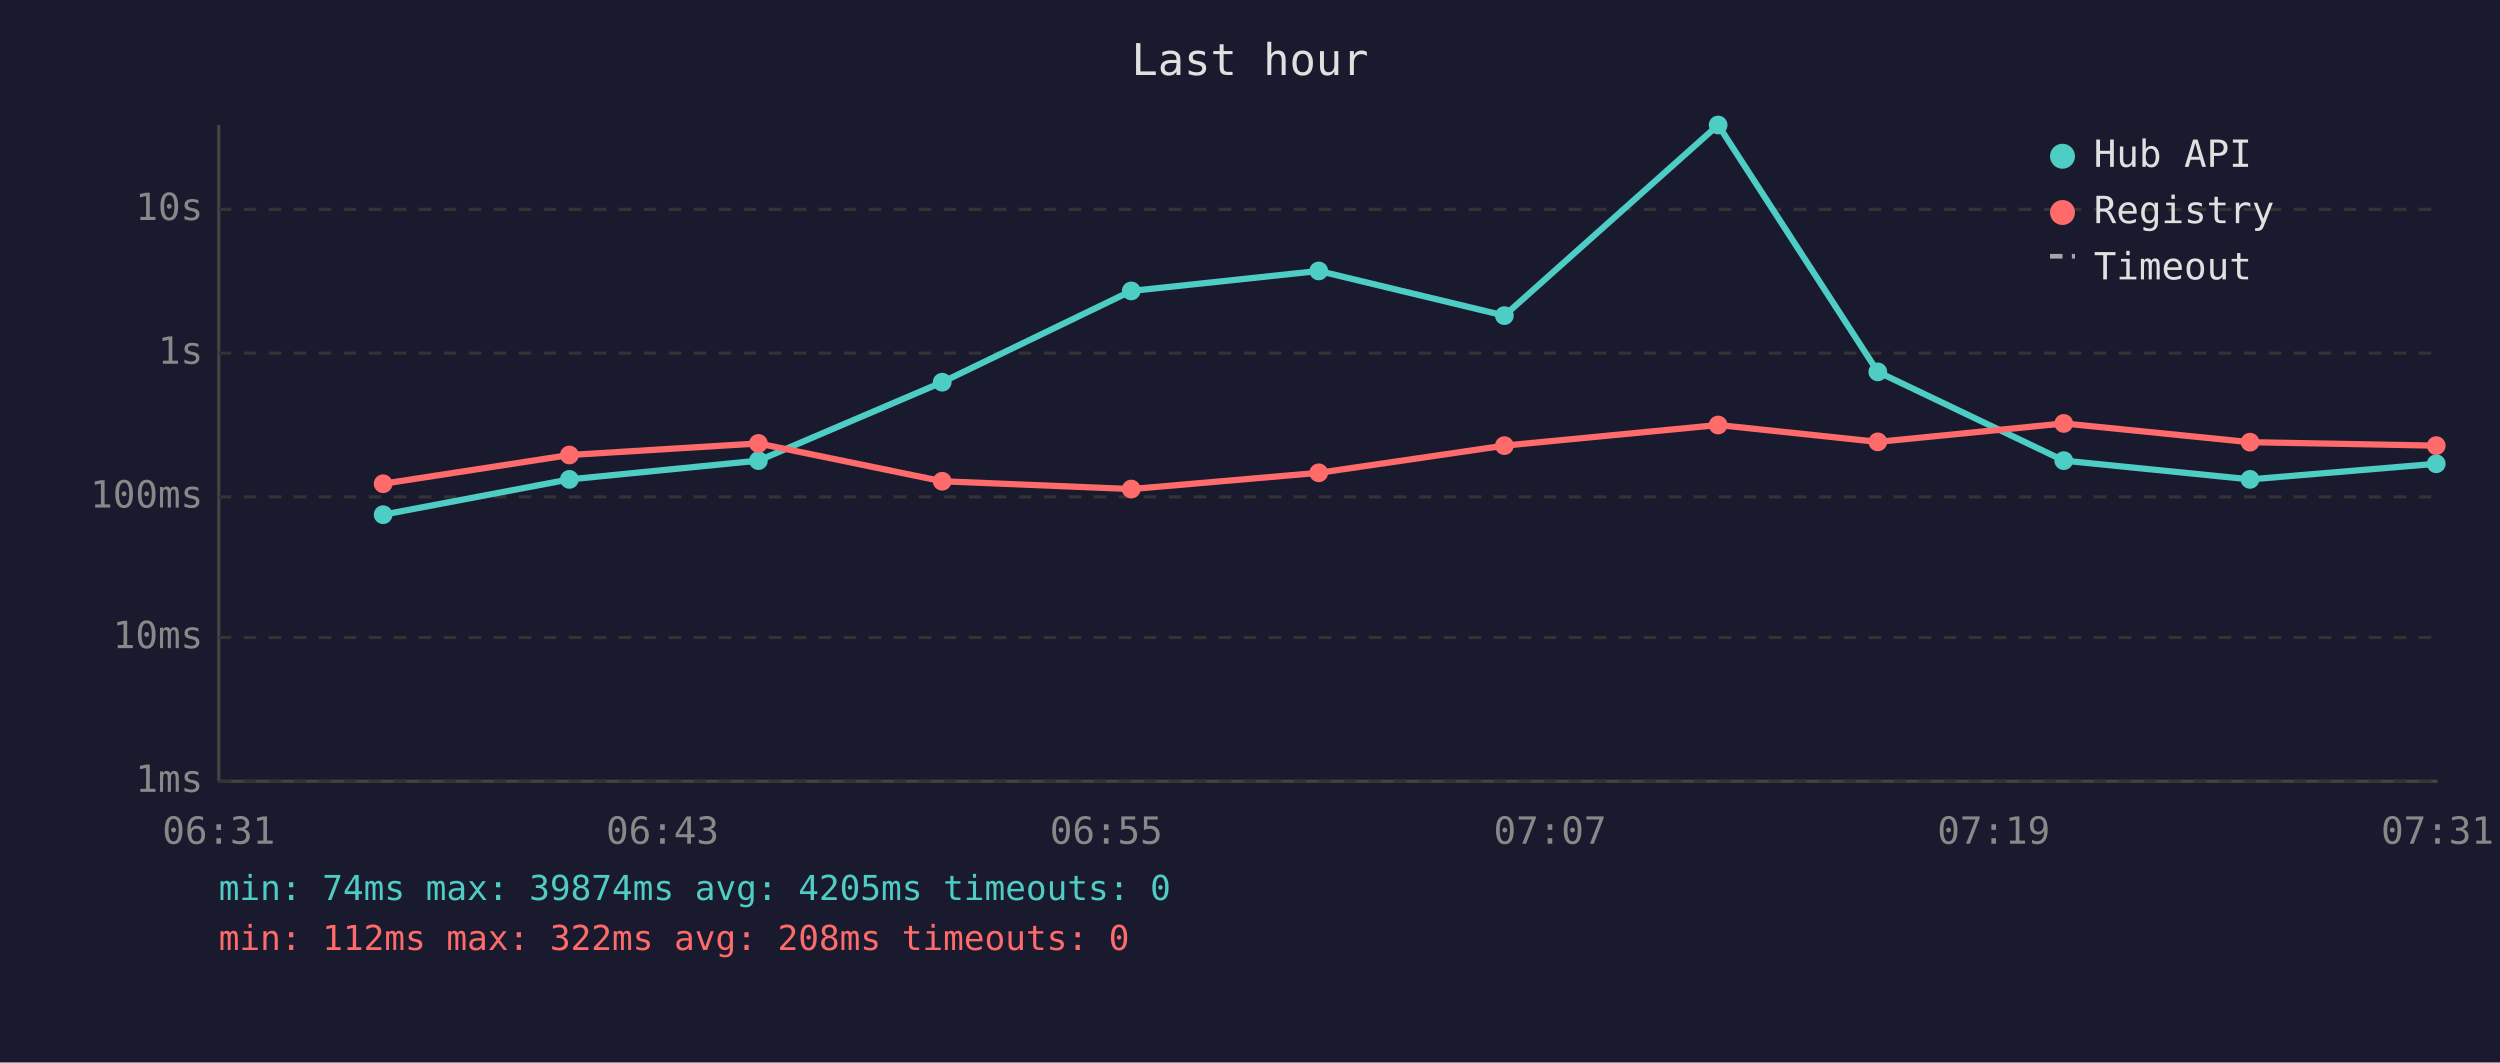
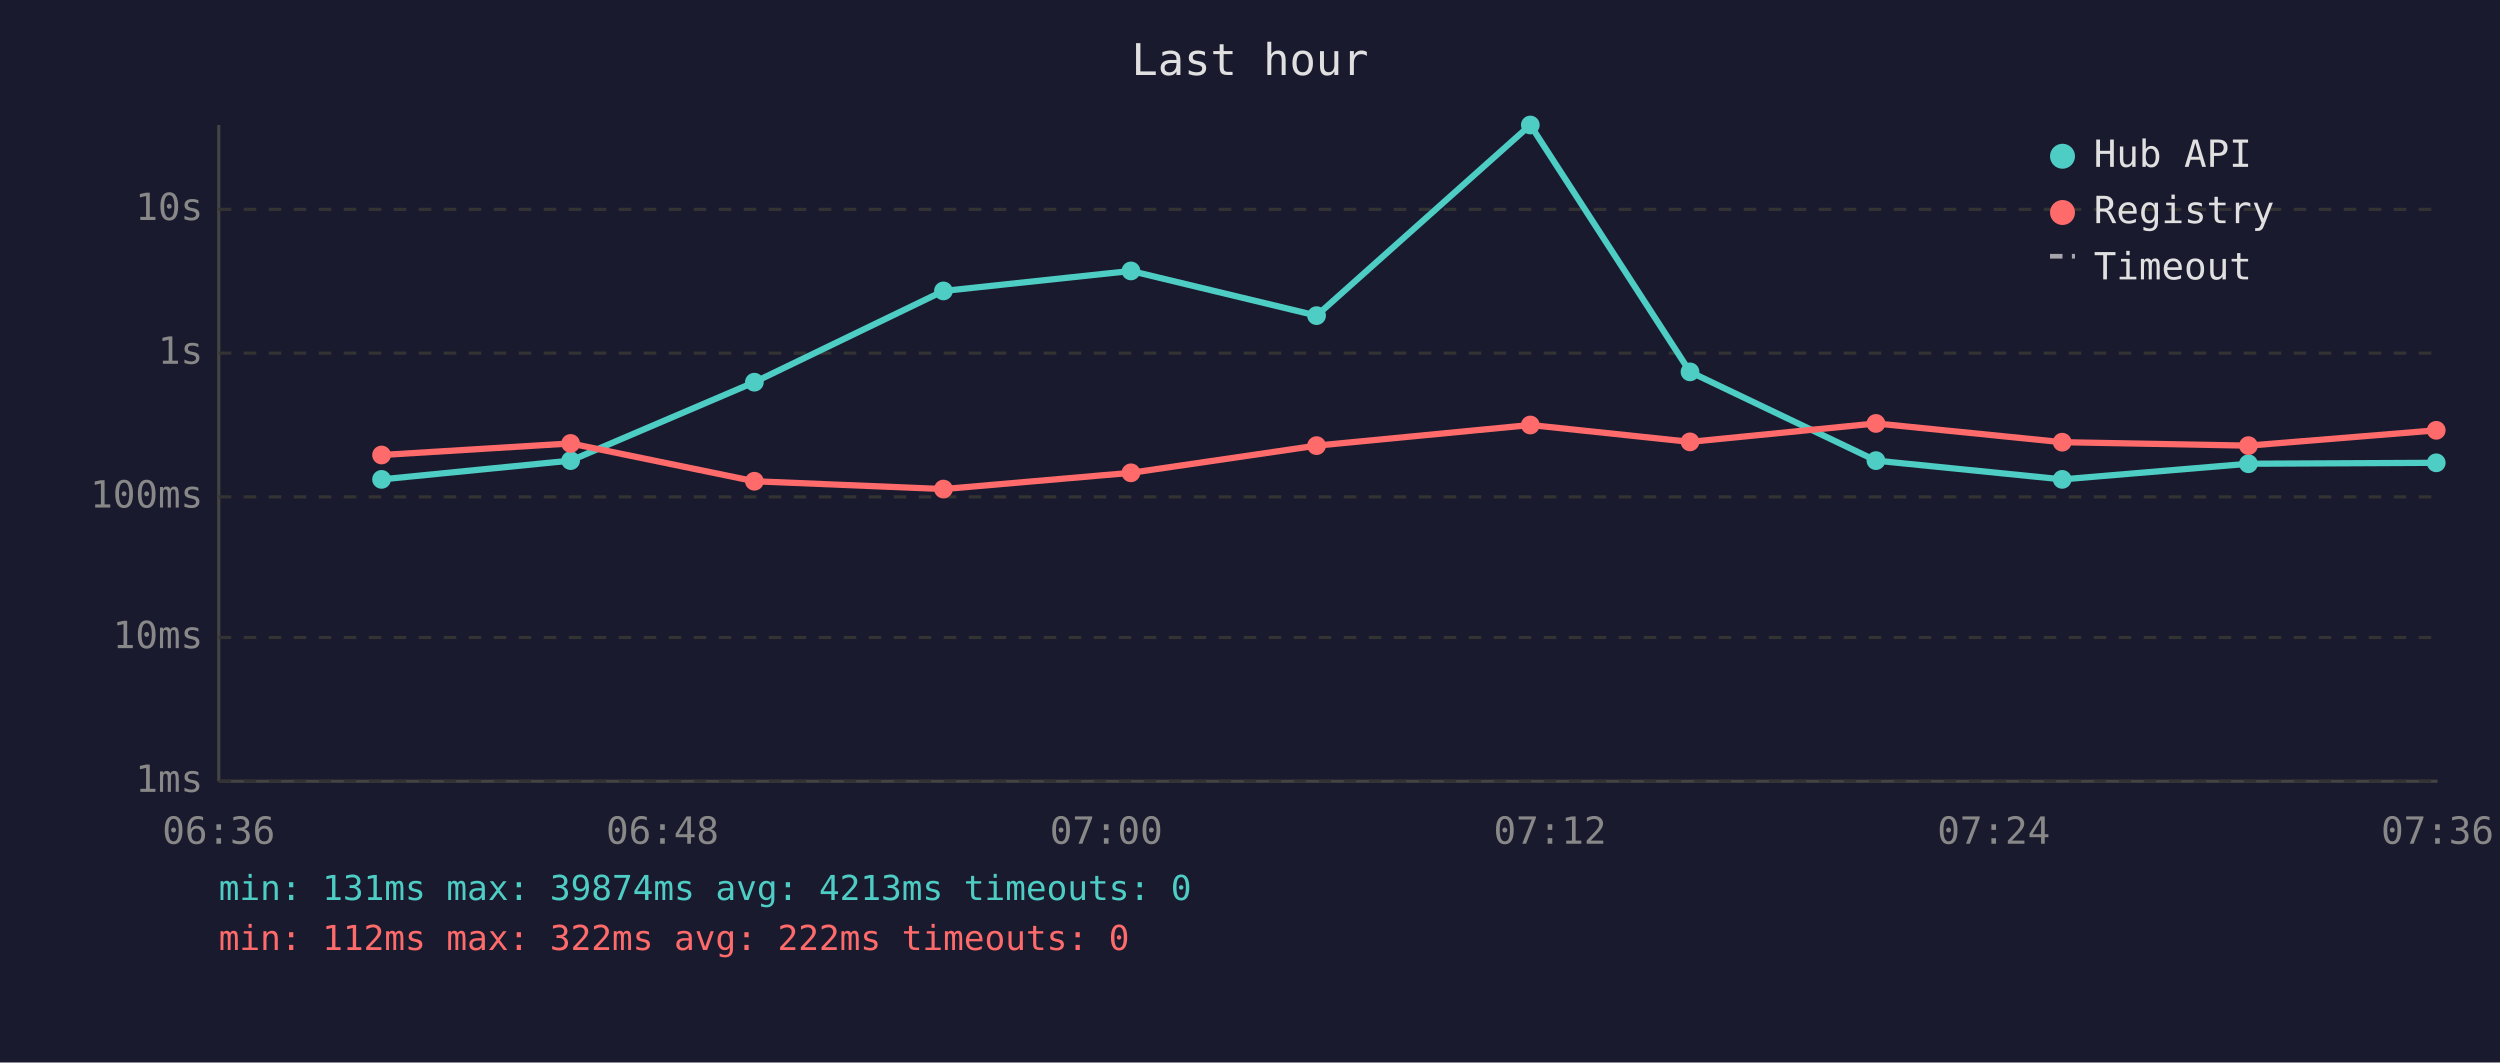
<svg xmlns="http://www.w3.org/2000/svg" viewBox="0 0 800 340" font-family="monospace" font-size="12">
  <rect width="800" height="340" fill="#1a1a2e" />
  <text x="400" y="24" fill="#e0e0e0" font-size="14" text-anchor="middle">Last hour</text>
  <line x1="70" y1="40" x2="70" y2="250" stroke="#444" stroke-width="1" />
  <line x1="70" y1="250" x2="780" y2="250" stroke="#444" stroke-width="1" />
  <line x1="70" y1="250" x2="780" y2="250" stroke="#333" stroke-width="1" stroke-dasharray="4" />
  <text x="65" y="250" fill="#888" text-anchor="end" dominant-baseline="middle">1ms</text>
  <line x1="70" y1="204" x2="780" y2="204" stroke="#333" stroke-width="1" stroke-dasharray="4" />
  <text x="65" y="204" fill="#888" text-anchor="end" dominant-baseline="middle">10ms</text>
  <line x1="70" y1="159" x2="780" y2="159" stroke="#333" stroke-width="1" stroke-dasharray="4" />
  <text x="65" y="159" fill="#888" text-anchor="end" dominant-baseline="middle">100ms</text>
  <line x1="70" y1="113" x2="780" y2="113" stroke="#333" stroke-width="1" stroke-dasharray="4" />
  <text x="65" y="113" fill="#888" text-anchor="end" dominant-baseline="middle">1s</text>
  <line x1="70" y1="67" x2="780" y2="67" stroke="#333" stroke-width="1" stroke-dasharray="4" />
  <text x="65" y="67" fill="#888" text-anchor="end" dominant-baseline="middle">10s</text>
-   <text x="70" y="270" fill="#888" text-anchor="middle">06:31</text>
-   <text x="212" y="270" fill="#888" text-anchor="middle">06:43</text>
-   <text x="354" y="270" fill="#888" text-anchor="middle">06:55</text>
-   <text x="496" y="270" fill="#888" text-anchor="middle">07:07</text>
-   <text x="638" y="270" fill="#888" text-anchor="middle">07:19</text>
-   <text x="780" y="270" fill="#888" text-anchor="middle">07:31</text>
-   <polyline points="122.6,164.7 182.2,153.4 242.7,147.4 301.5,122.3 362.0,93.1 422.0,86.7 481.4,101.0 549.8,40.0 600.9,119.0 660.4,147.4 720.0,153.4 779.6,148.4" fill="none" stroke="#4ecdc4" stroke-width="2" opacity="1" />
-   <circle cx="122.6" cy="164.7" r="3" fill="#4ecdc4" />
-   <circle cx="182.2" cy="153.4" r="3" fill="#4ecdc4" />
-   <circle cx="242.7" cy="147.4" r="3" fill="#4ecdc4" />
-   <circle cx="301.5" cy="122.3" r="3" fill="#4ecdc4" />
-   <circle cx="362.0" cy="93.1" r="3" fill="#4ecdc4" />
-   <circle cx="422.0" cy="86.7" r="3" fill="#4ecdc4" />
-   <circle cx="481.4" cy="101.0" r="3" fill="#4ecdc4" />
-   <circle cx="549.8" cy="40.0" r="3" fill="#4ecdc4" />
-   <circle cx="600.9" cy="119.0" r="3" fill="#4ecdc4" />
-   <circle cx="660.4" cy="147.4" r="3" fill="#4ecdc4" />
-   <circle cx="720.0" cy="153.4" r="3" fill="#4ecdc4" />
-   <circle cx="779.6" cy="148.4" r="3" fill="#4ecdc4" />
-   <polyline points="122.6,154.8 182.2,145.6 242.7,141.9 301.5,154.0 362.0,156.5 422.0,151.3 481.4,142.6 549.8,136.0 600.9,141.4 660.4,135.5 720.0,141.5 779.6,142.6" fill="none" stroke="#ff6b6b" stroke-width="2" opacity="1" />
-   <circle cx="122.6" cy="154.8" r="3" fill="#ff6b6b" />
-   <circle cx="182.2" cy="145.6" r="3" fill="#ff6b6b" />
-   <circle cx="242.7" cy="141.9" r="3" fill="#ff6b6b" />
-   <circle cx="301.5" cy="154.0" r="3" fill="#ff6b6b" />
-   <circle cx="362.0" cy="156.5" r="3" fill="#ff6b6b" />
-   <circle cx="422.0" cy="151.3" r="3" fill="#ff6b6b" />
-   <circle cx="481.4" cy="142.6" r="3" fill="#ff6b6b" />
-   <circle cx="549.8" cy="136.0" r="3" fill="#ff6b6b" />
-   <circle cx="600.9" cy="141.4" r="3" fill="#ff6b6b" />
-   <circle cx="660.4" cy="135.5" r="3" fill="#ff6b6b" />
-   <circle cx="720.0" cy="141.5" r="3" fill="#ff6b6b" />
-   <circle cx="779.6" cy="142.6" r="3" fill="#ff6b6b" />
+   <text x="70" y="270" fill="#888" text-anchor="middle">06:36</text>
+   <text x="212" y="270" fill="#888" text-anchor="middle">06:48</text>
+   <text x="354" y="270" fill="#888" text-anchor="middle">07:00</text>
+   <text x="496" y="270" fill="#888" text-anchor="middle">07:12</text>
+   <text x="638" y="270" fill="#888" text-anchor="middle">07:24</text>
+   <text x="780" y="270" fill="#888" text-anchor="middle">07:36</text>
+   <polyline points="122.1,153.4 182.6,147.4 241.4,122.3 301.9,93.1 361.9,86.7 421.3,101.0 489.7,40.0 540.8,119.0 600.3,147.4 659.9,153.4 719.5,148.4 779.6,148.1" fill="none" stroke="#4ecdc4" stroke-width="2" opacity="1" />
+   <circle cx="122.1" cy="153.4" r="3" fill="#4ecdc4" />
+   <circle cx="182.6" cy="147.4" r="3" fill="#4ecdc4" />
+   <circle cx="241.4" cy="122.3" r="3" fill="#4ecdc4" />
+   <circle cx="301.9" cy="93.1" r="3" fill="#4ecdc4" />
+   <circle cx="361.9" cy="86.7" r="3" fill="#4ecdc4" />
+   <circle cx="421.3" cy="101.0" r="3" fill="#4ecdc4" />
+   <circle cx="489.7" cy="40.0" r="3" fill="#4ecdc4" />
+   <circle cx="540.8" cy="119.0" r="3" fill="#4ecdc4" />
+   <circle cx="600.3" cy="147.4" r="3" fill="#4ecdc4" />
+   <circle cx="659.9" cy="153.4" r="3" fill="#4ecdc4" />
+   <circle cx="719.5" cy="148.4" r="3" fill="#4ecdc4" />
+   <circle cx="779.6" cy="148.1" r="3" fill="#4ecdc4" />
+   <polyline points="122.1,145.6 182.6,141.9 241.4,154.0 301.9,156.5 361.9,151.3 421.3,142.6 489.7,136.0 540.8,141.4 600.3,135.5 659.9,141.5 719.5,142.6 779.6,137.7" fill="none" stroke="#ff6b6b" stroke-width="2" opacity="1" />
+   <circle cx="122.1" cy="145.6" r="3" fill="#ff6b6b" />
+   <circle cx="182.6" cy="141.9" r="3" fill="#ff6b6b" />
+   <circle cx="241.4" cy="154.0" r="3" fill="#ff6b6b" />
+   <circle cx="301.9" cy="156.5" r="3" fill="#ff6b6b" />
+   <circle cx="361.9" cy="151.3" r="3" fill="#ff6b6b" />
+   <circle cx="421.3" cy="142.6" r="3" fill="#ff6b6b" />
+   <circle cx="489.7" cy="136.0" r="3" fill="#ff6b6b" />
+   <circle cx="540.8" cy="141.4" r="3" fill="#ff6b6b" />
+   <circle cx="600.3" cy="135.5" r="3" fill="#ff6b6b" />
+   <circle cx="659.9" cy="141.5" r="3" fill="#ff6b6b" />
+   <circle cx="719.5" cy="142.6" r="3" fill="#ff6b6b" />
+   <circle cx="779.6" cy="137.7" r="3" fill="#ff6b6b" />
  <circle cx="660" cy="50" r="4" fill="#4ecdc4" />
  <text x="670" y="50" fill="#e0e0e0" dominant-baseline="middle">Hub API</text>
  <circle cx="660" cy="68" r="4" fill="#ff6b6b" />
  <text x="670" y="68" fill="#e0e0e0" dominant-baseline="middle">Registry</text>
  <line x1="656" y1="82" x2="664" y2="82" stroke="#e0e0e0" stroke-width="1.5" stroke-dasharray="4,3" opacity="0.7" />
  <text x="670" y="86" fill="#e0e0e0" dominant-baseline="middle">Timeout</text>
-   <text x="70" y="288" fill="#4ecdc4" font-size="11">min: 74ms  max: 39874ms  avg: 4205ms  timeouts: 0</text>
-   <text x="70" y="304" fill="#ff6b6b" font-size="11">min: 112ms  max: 322ms  avg: 208ms  timeouts: 0</text>
+   <text x="70" y="288" fill="#4ecdc4" font-size="11">min: 131ms  max: 39874ms  avg: 4213ms  timeouts: 0</text>
+   <text x="70" y="304" fill="#ff6b6b" font-size="11">min: 112ms  max: 322ms  avg: 222ms  timeouts: 0</text>
</svg>
